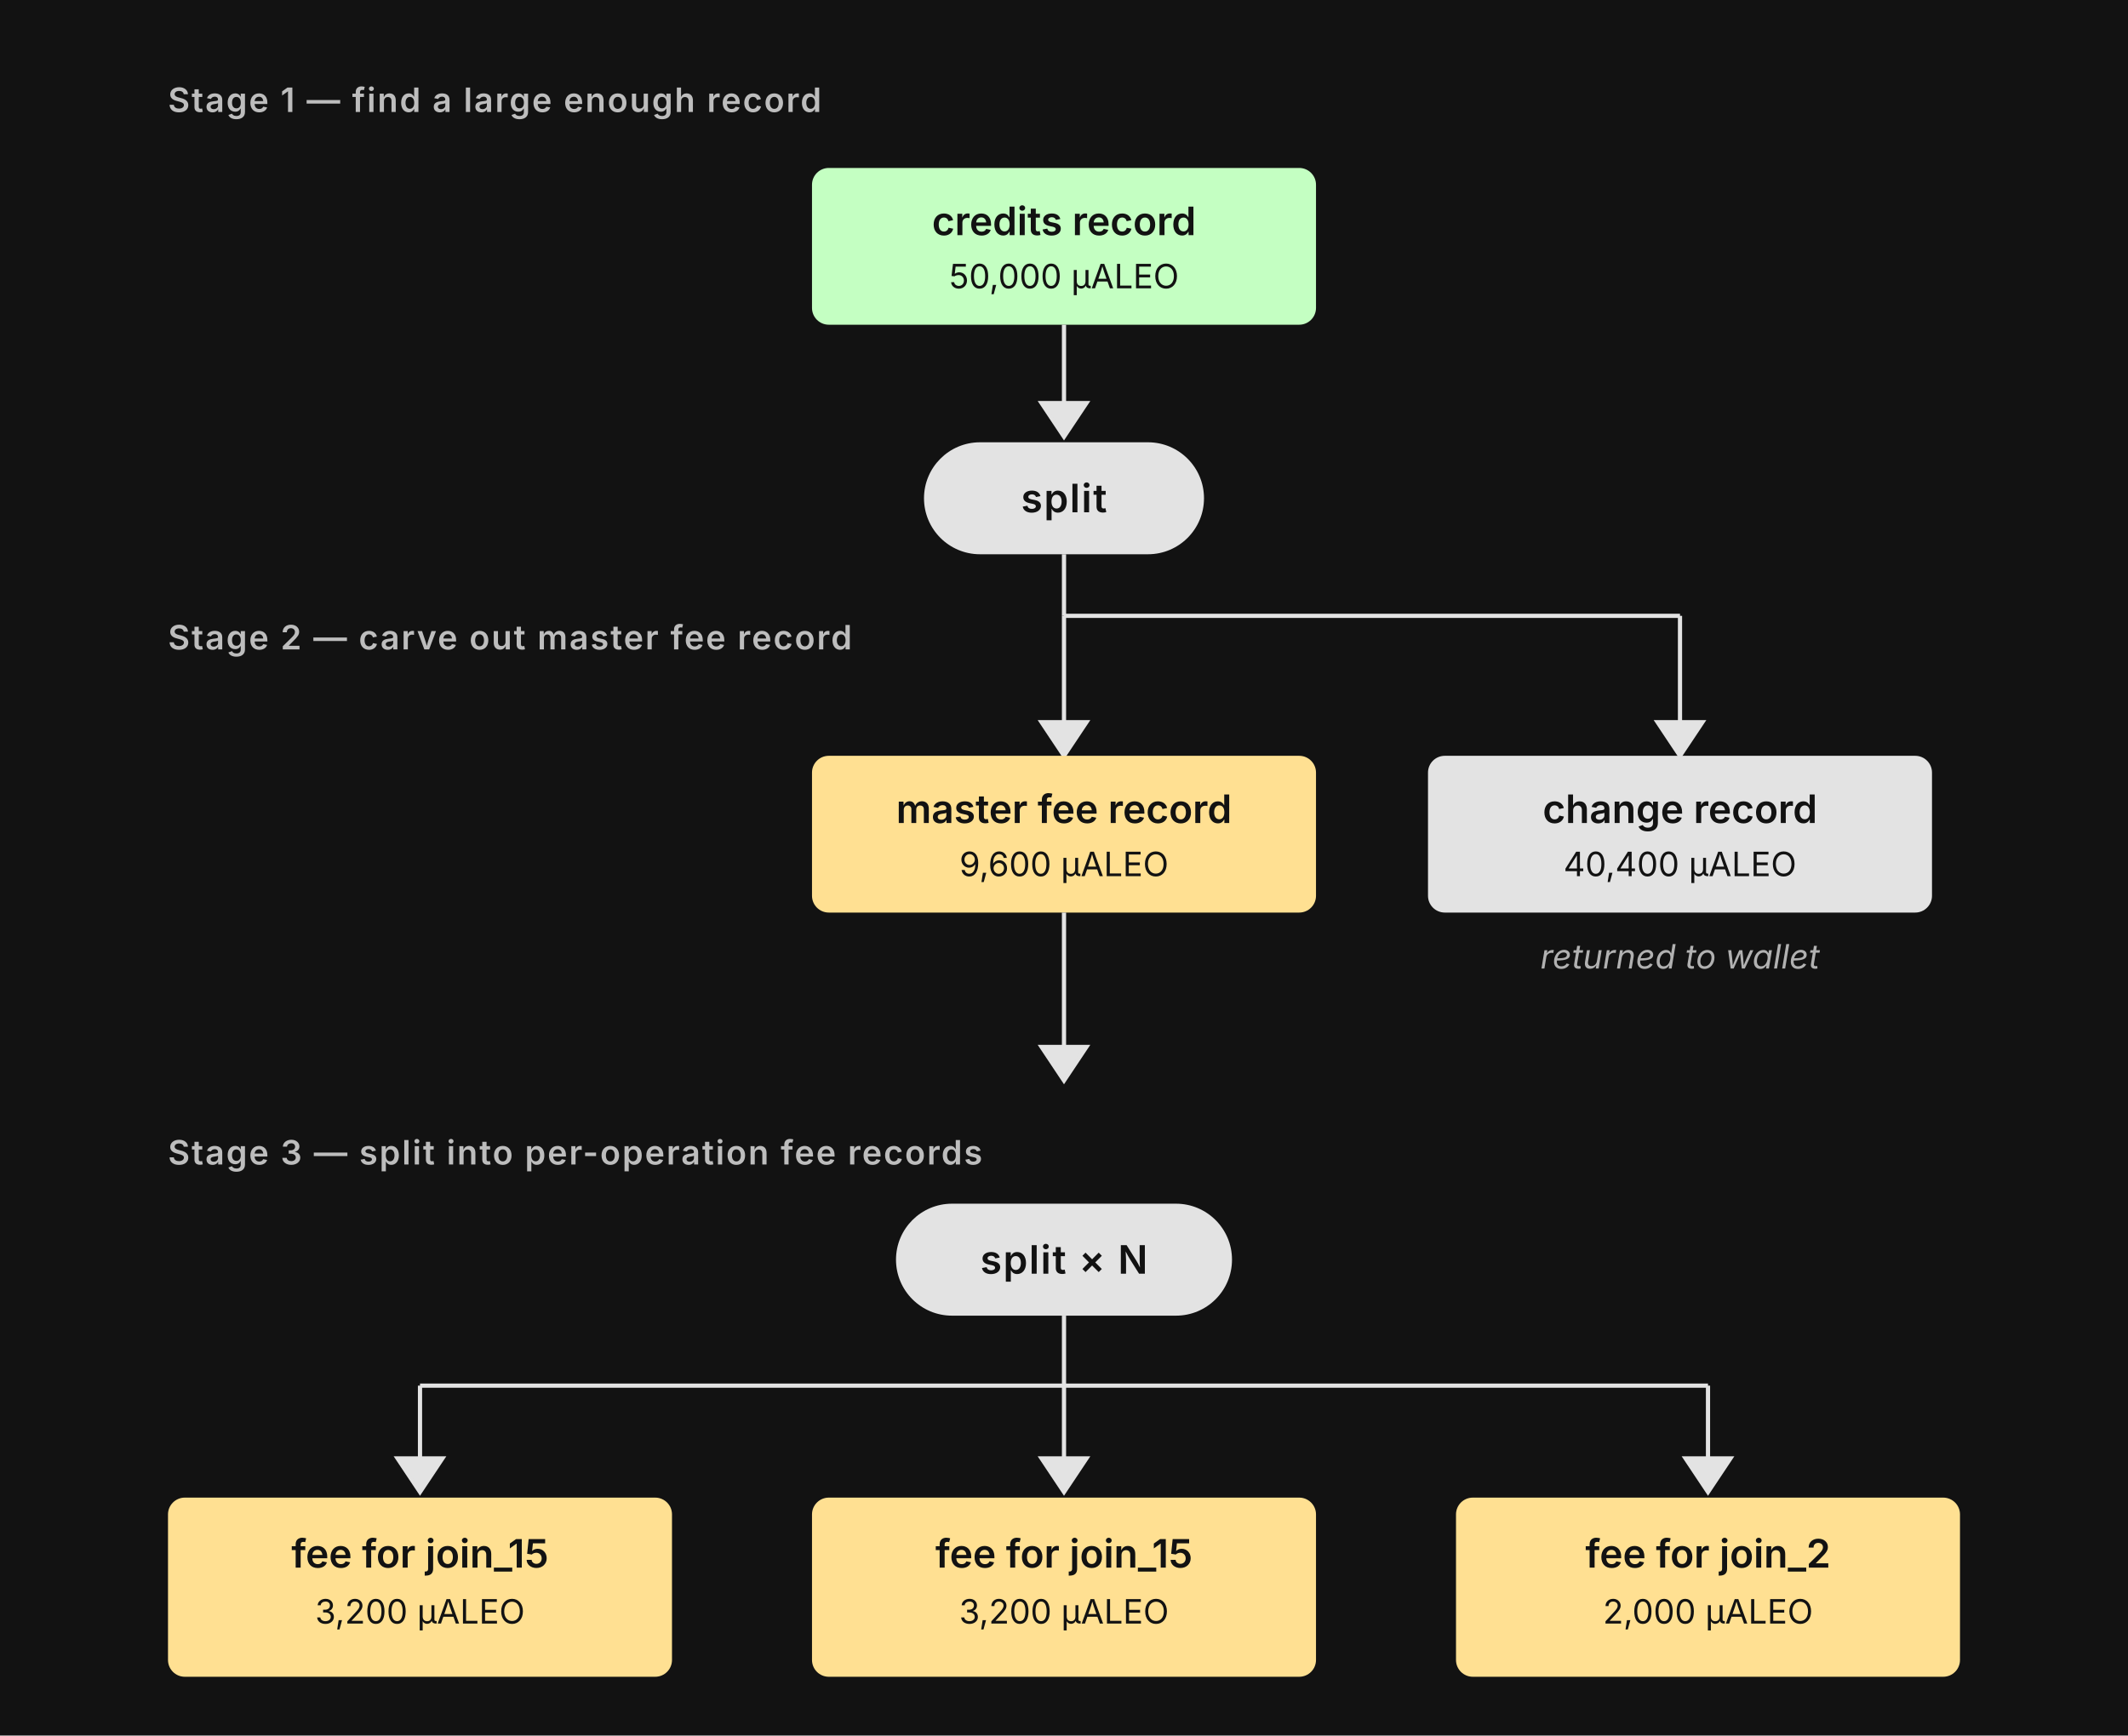
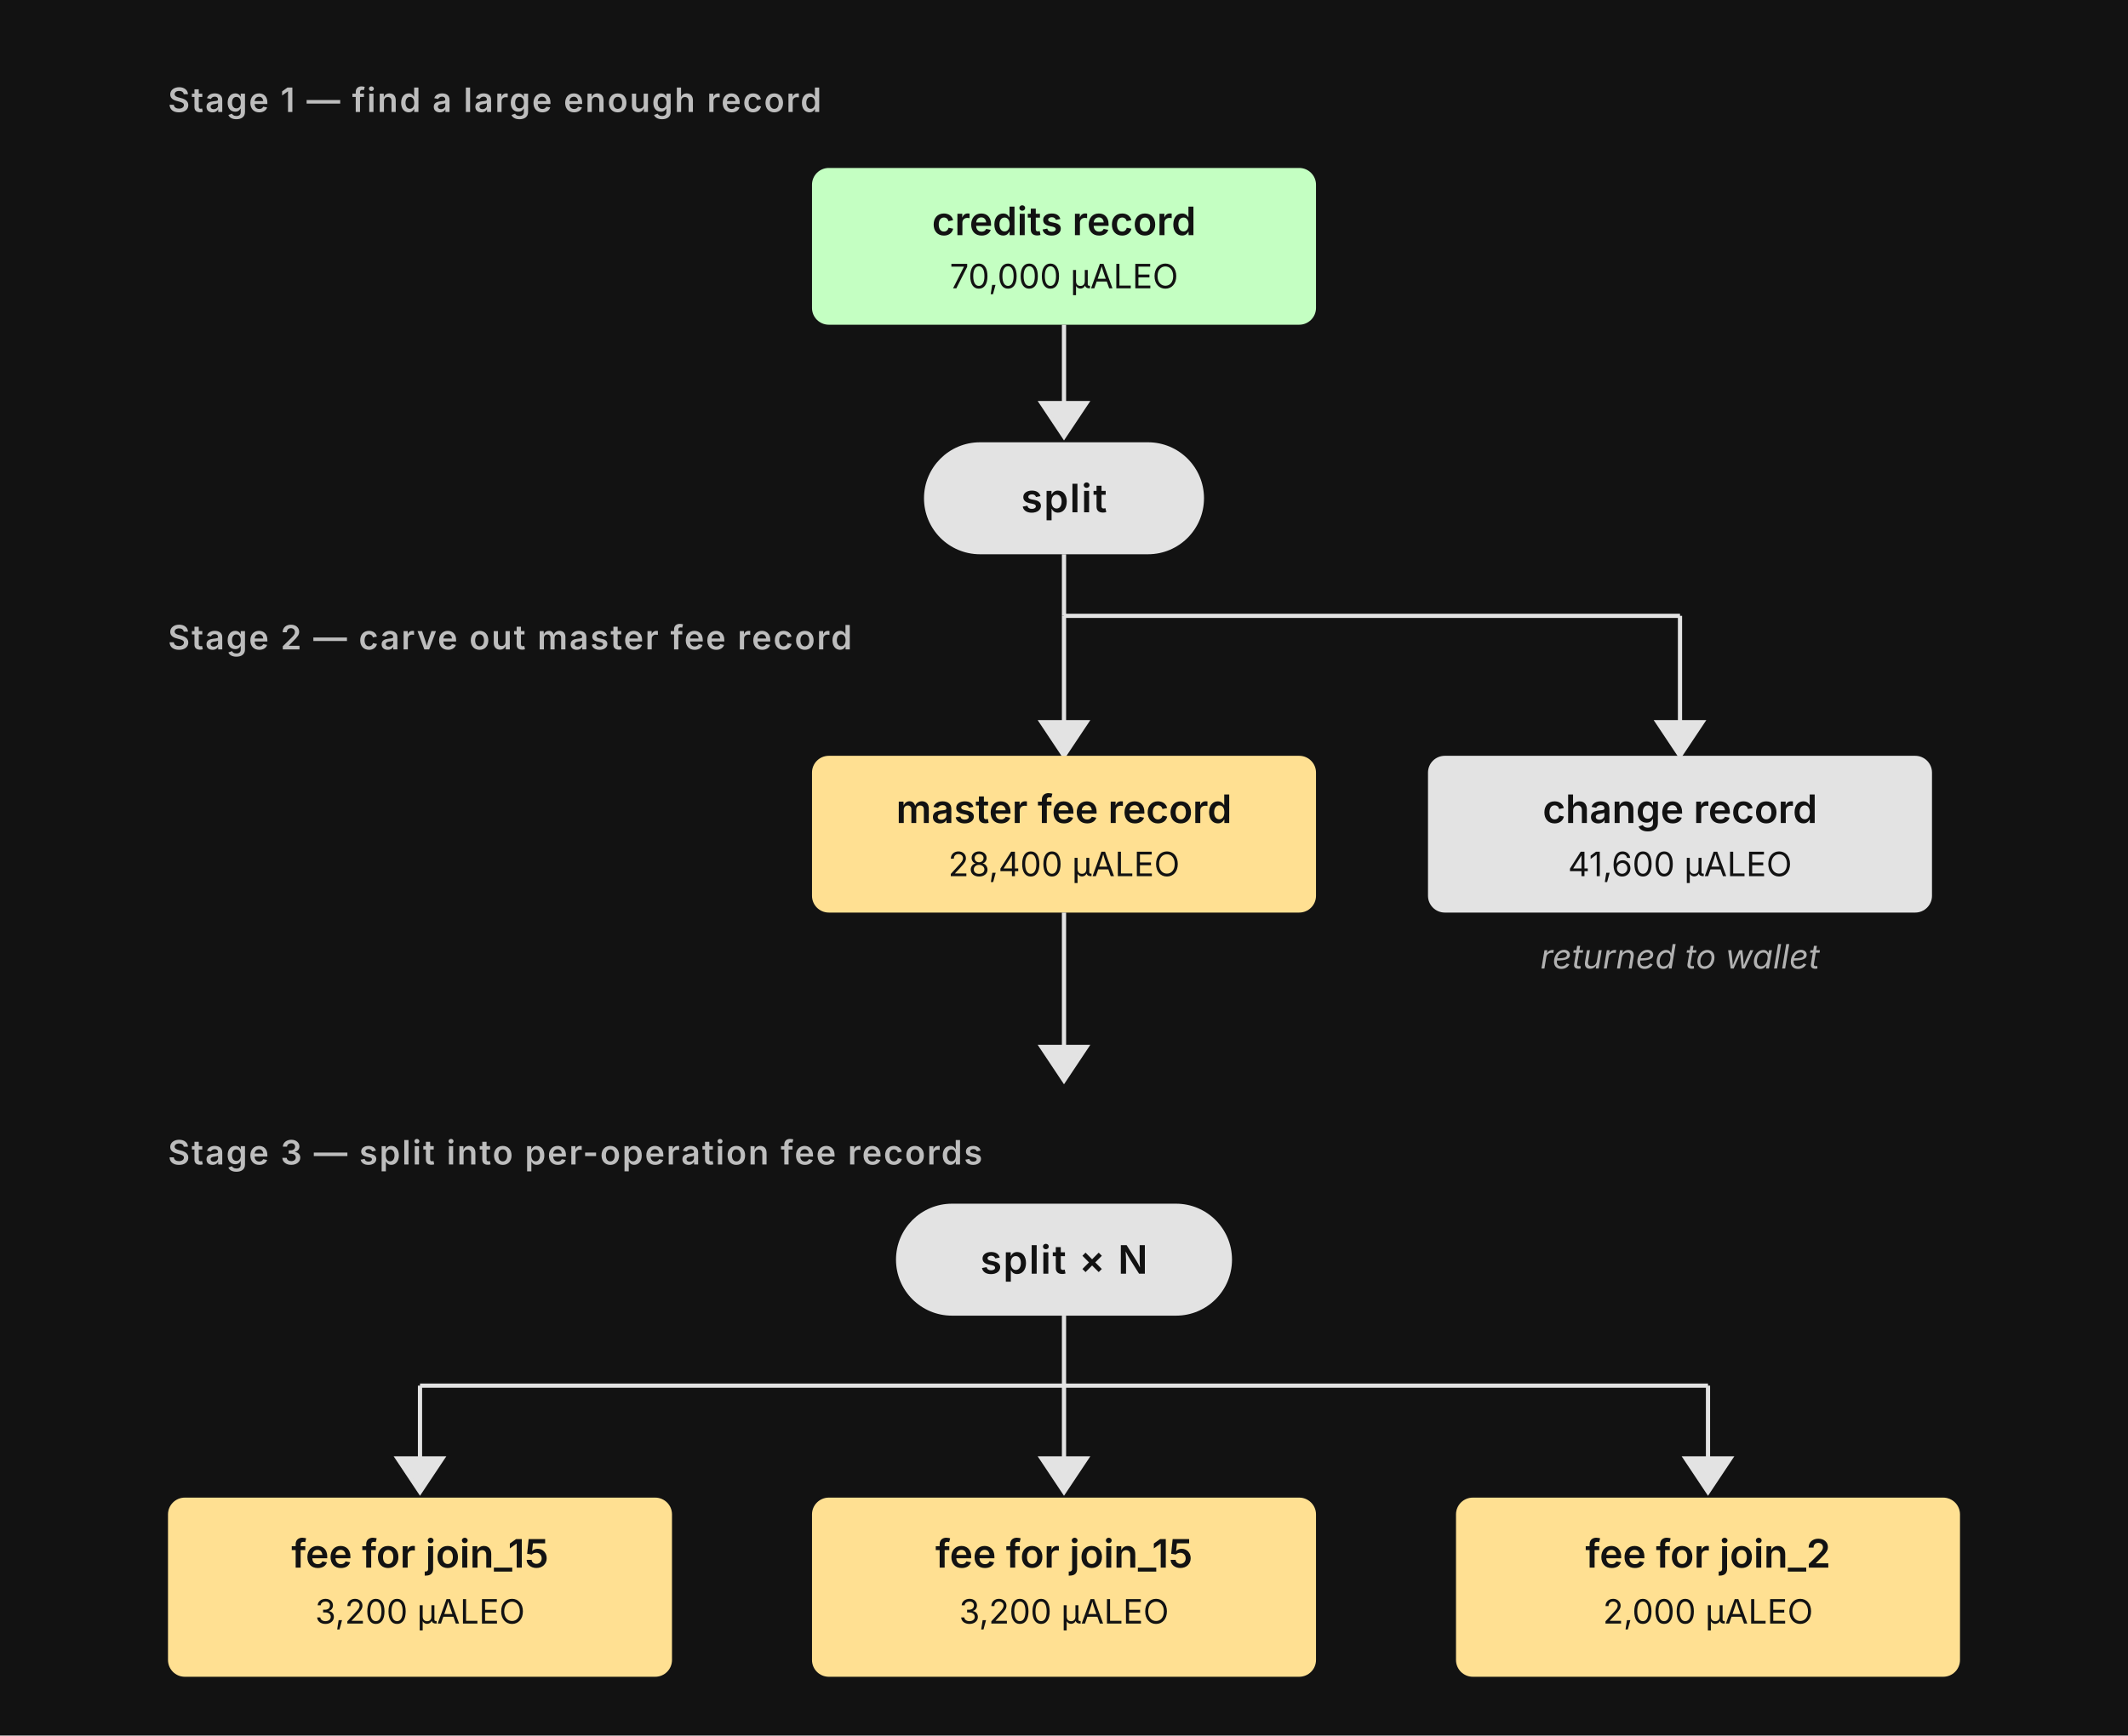
<svg xmlns="http://www.w3.org/2000/svg" viewBox="0 0 760 620" font-family="'Aleo Sans', Aleo, Inter, ui-sans-serif, system-ui, -apple-system, sans-serif">
  <style>
    .stage-label { fill: #F5F5F5; font-size: 12px; font-weight: 600; text-transform: uppercase; letter-spacing: 0.6px; opacity: 0.75; }
    .box-text-strong { fill: #121212; font-size: 14px; font-weight: 600; }
    .amount-text { fill: #121212; font-size: 12px; font-weight: 400; }
    .process-text { fill: #121212; font-size: 14px; font-weight: 600; letter-spacing: 0.5px; }
    .side-note { fill: #F5F5F5; font-size: 12px; font-style: italic; opacity: 0.7; }
    .footer-note { fill: #F5F5F5; font-size: 13px; font-style: italic; opacity: 0.8; }

    .credit-record { fill: #C4FFC2; }
    .fee-record { fill: #FFE092; }
    .change-record { fill: #E3E3E3; }
    .process { fill: #E3E3E3; }
    .arrow { stroke: #E3E3E3; fill: #E3E3E3; stroke-width: 1.5; }
  </style>
  <rect width="760" height="620" fill="#121212" />
  <text x="60" y="40" class="stage-label">Stage 1 — find a large enough record</text>
  <rect x="290" y="60" width="180" height="56" rx="6" class="credit-record" />
  <text x="380" y="84" text-anchor="middle" class="box-text-strong">credits record</text>
-   <text x="380" y="103" text-anchor="middle" class="amount-text">50,000 μALEO</text>
+   <text x="380" y="103" text-anchor="middle" class="amount-text">70,000 μALEO</text>
  <line x1="380" y1="116" x2="380" y2="148" class="arrow" />
  <polygon points="380,156 372,144 388,144" class="arrow" />
  <rect x="330" y="158" width="100" height="40" rx="20" class="process" />
  <text x="380" y="183" text-anchor="middle" class="process-text">split</text>
  <text x="60" y="232" class="stage-label">Stage 2 — carve out master fee record</text>
  <line x1="380" y1="198" x2="380" y2="220" class="arrow" />
  <line x1="380" y1="220" x2="600" y2="220" class="arrow" />
  <line x1="380" y1="220" x2="380" y2="262" class="arrow" />
  <polygon points="380,270 372,258 388,258" class="arrow" />
  <line x1="600" y1="220" x2="600" y2="262" class="arrow" />
  <polygon points="600,270 592,258 608,258" class="arrow" />
  <rect x="290" y="270" width="180" height="56" rx="6" class="fee-record" />
  <text x="380" y="294" text-anchor="middle" class="box-text-strong">master fee record</text>
-   <text x="380" y="313" text-anchor="middle" class="amount-text">9,600 μALEO</text>
+   <text x="380" y="313" text-anchor="middle" class="amount-text">28,400 μALEO</text>
  <rect x="510" y="270" width="180" height="56" rx="6" class="change-record" />
  <text x="600" y="294" text-anchor="middle" class="box-text-strong">change record</text>
-   <text x="600" y="313" text-anchor="middle" class="amount-text">40,400 μALEO</text>
+   <text x="600" y="313" text-anchor="middle" class="amount-text">41,600 μALEO</text>
  <text x="600" y="346" text-anchor="middle" class="side-note">returned to wallet</text>
  <line x1="380" y1="326" x2="380" y2="378" class="arrow" />
  <polygon points="380,386 372,374 388,374" class="arrow" />
  <text x="60" y="416" class="stage-label">Stage 3 — split into per-operation fee records</text>
  <rect x="320" y="430" width="120" height="40" rx="20" class="process" />
  <text x="380" y="455" text-anchor="middle" class="process-text">split × N</text>
  <line x1="380" y1="470" x2="380" y2="495" class="arrow" />
  <line x1="150" y1="495" x2="610" y2="495" class="arrow" />
  <line x1="150" y1="495" x2="150" y2="525" class="arrow" />
  <polygon points="150,533 142,521 158,521" class="arrow" />
  <line x1="380" y1="495" x2="380" y2="525" class="arrow" />
  <polygon points="380,533 372,521 388,521" class="arrow" />
  <line x1="610" y1="495" x2="610" y2="525" class="arrow" />
  <polygon points="610,533 602,521 618,521" class="arrow" />
  <rect x="60" y="535" width="180" height="64" rx="6" class="fee-record" />
  <text x="150" y="560" text-anchor="middle" class="box-text-strong">fee for join_15</text>
  <text x="150" y="580" text-anchor="middle" class="amount-text">3,200 μALEO</text>
  <rect x="290" y="535" width="180" height="64" rx="6" class="fee-record" />
  <text x="380" y="560" text-anchor="middle" class="box-text-strong">fee for join_15</text>
  <text x="380" y="580" text-anchor="middle" class="amount-text">3,200 μALEO</text>
  <rect x="520" y="535" width="180" height="64" rx="6" class="fee-record" />
  <text x="610" y="560" text-anchor="middle" class="box-text-strong">fee for join_2</text>
  <text x="610" y="580" text-anchor="middle" class="amount-text">2,000 μALEO</text>
</svg>
